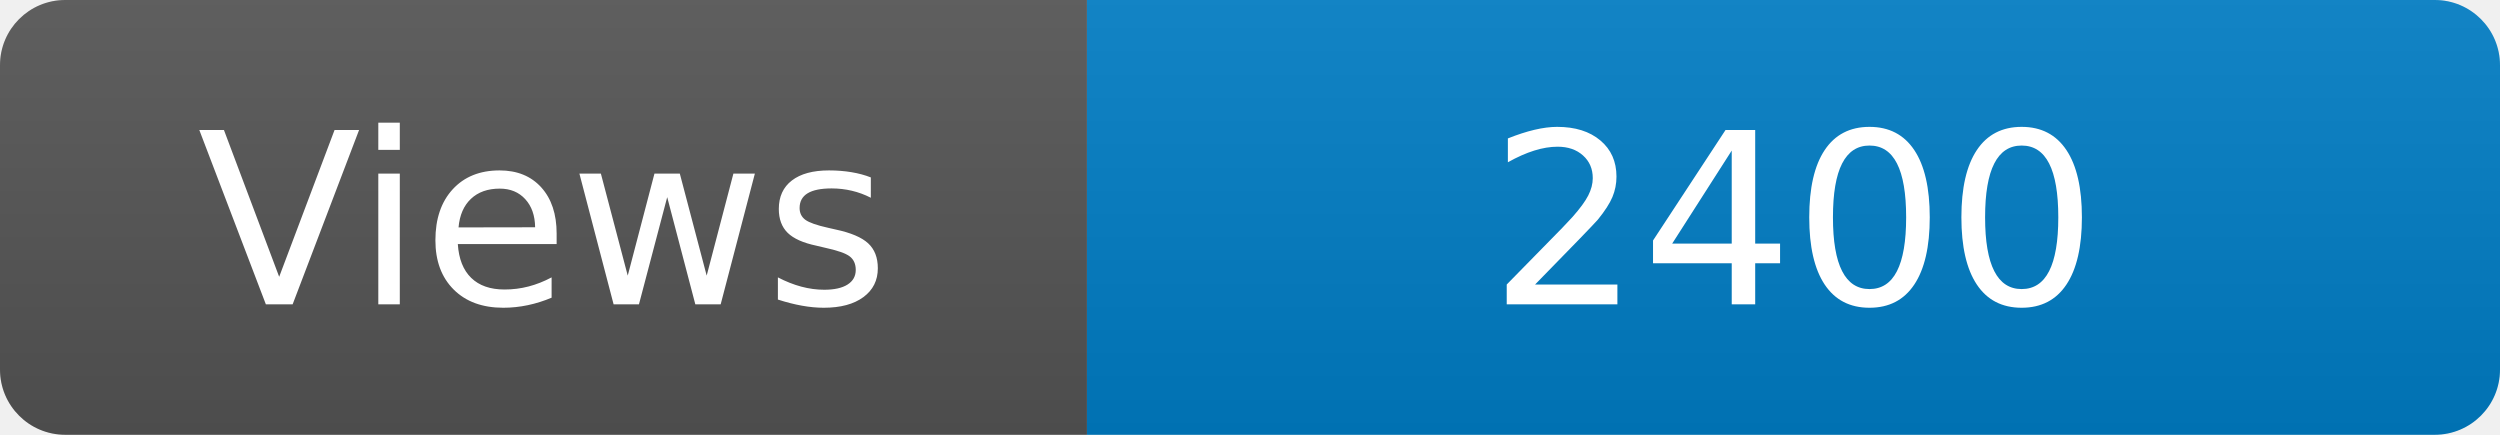
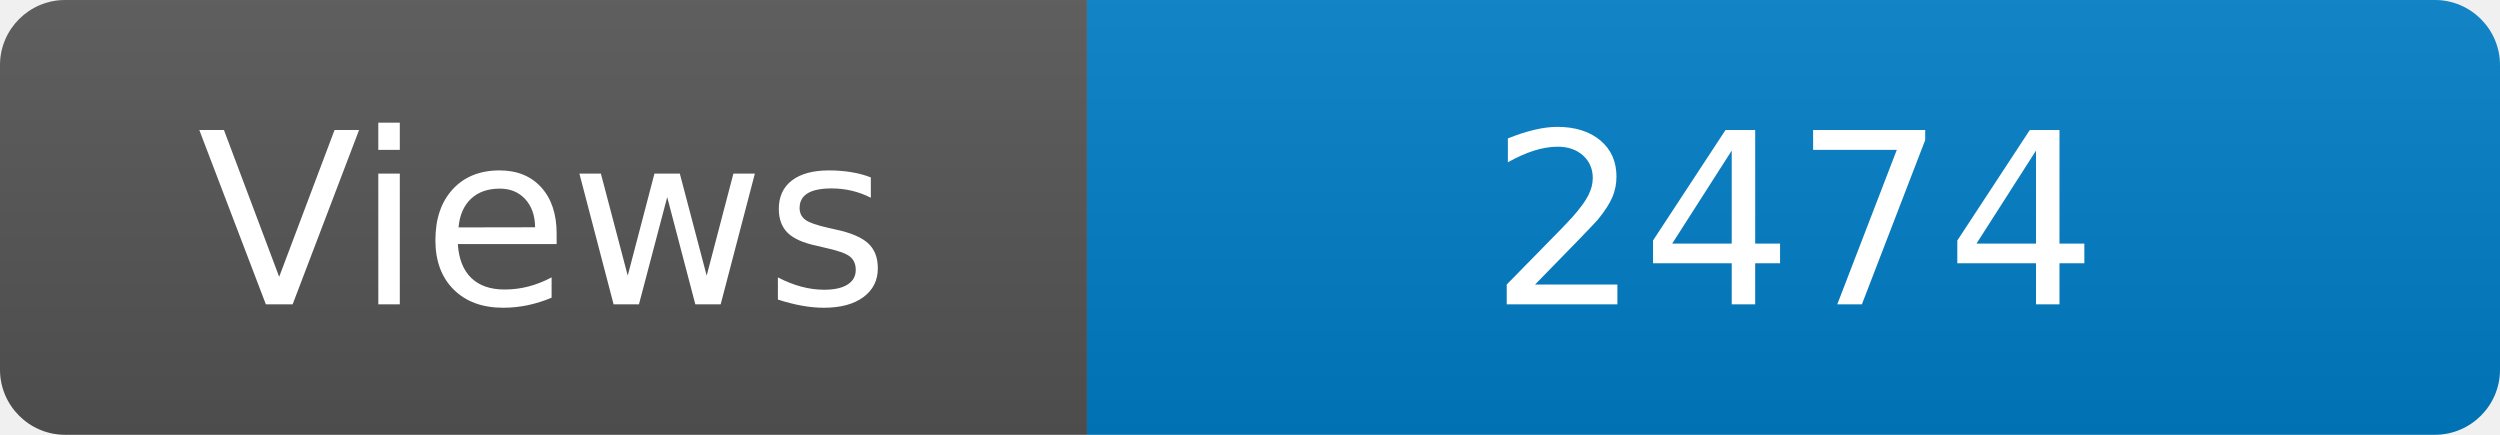
<svg xmlns="http://www.w3.org/2000/svg" width="115" height="20" role="img" aria-label="Maintained?: yes">
  <linearGradient id="s" x2="0" y2="100%">
    <stop offset="0" stop-color="#bbb" stop-opacity=".1" />
    <stop offset="1" stop-opacity=".1" />
  </linearGradient>
  <clipPath id="r">
    <rect width="115" height="20" rx="3" fill="#fff" />
  </clipPath>
  <g clip-path="url(#r)">
    <rect width="50" height="20" fill="#555" />
    <rect x="50" width="160" height="20" fill="#007ec6" />
    <rect width="115" height="20" fill="url(#s)" />
  </g>
  <g fill="#fff" text-anchor="middle" font-family="Verdana,Geneva,DejaVu Sans,sans-serif" font-size="110">
    <text x="250" y="140" transform="scale(.1)" fill="#fff">Views</text>
-     <text x="825" y="140" transform="scale(.1)" fill="#fff">2400</text>
+     <text x="825" y="140" transform="scale(.1)" fill="#fff">2474</text>
  </g>
</svg>
